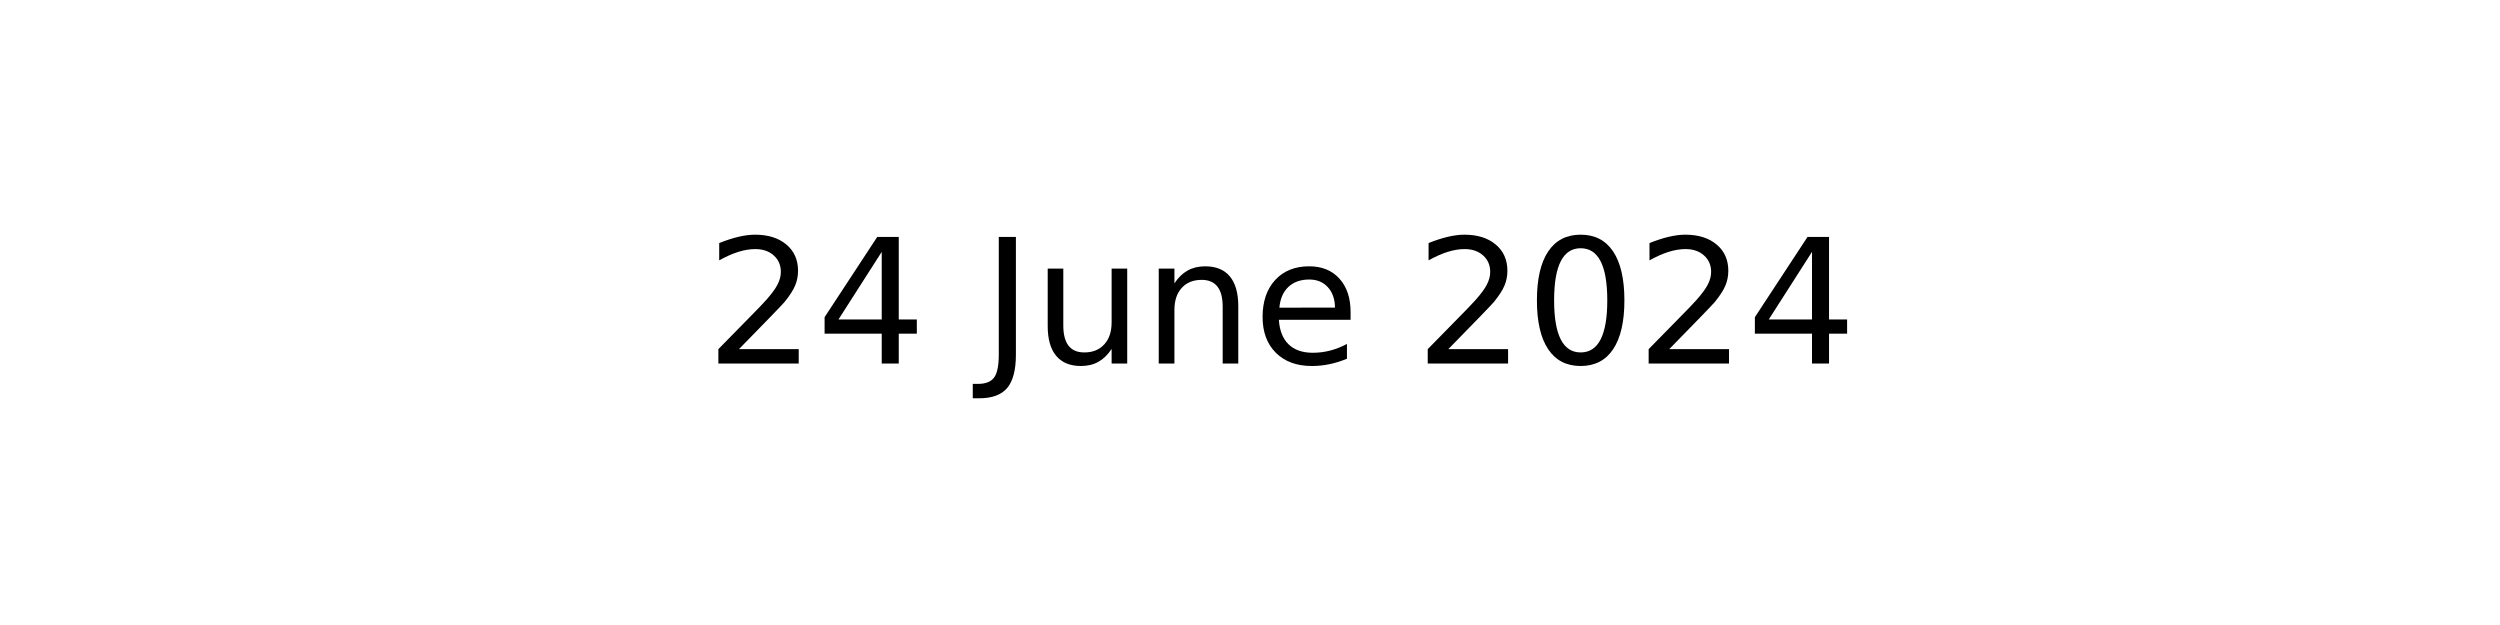
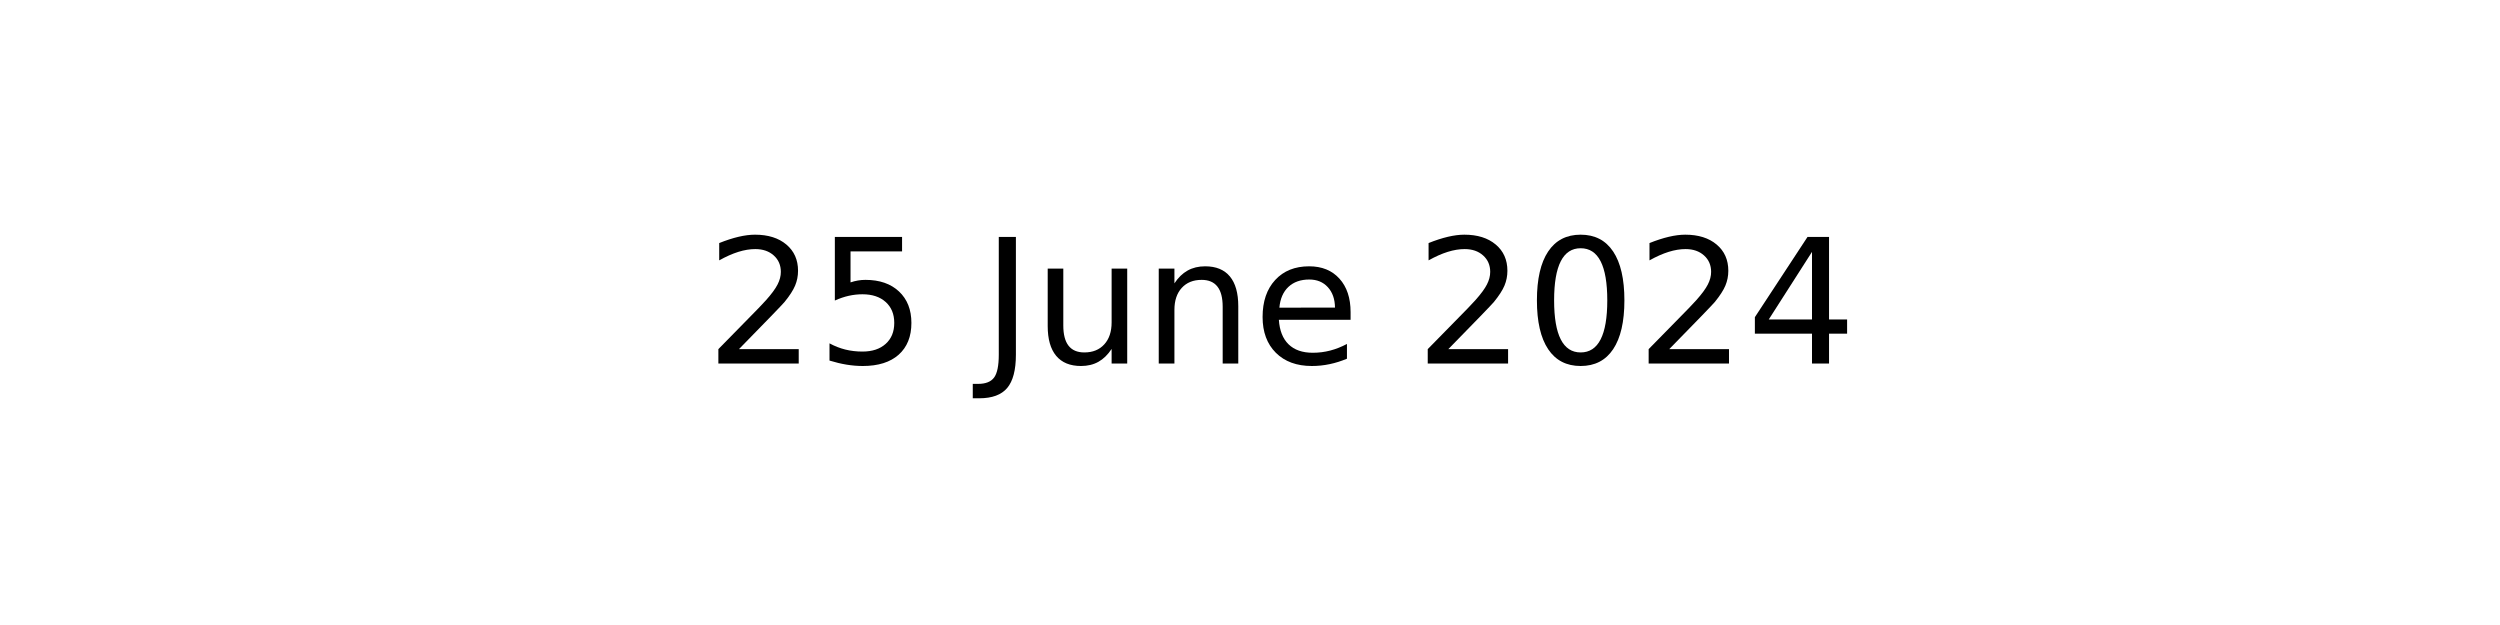
<svg xmlns="http://www.w3.org/2000/svg" xmlns:xlink="http://www.w3.org/1999/xlink" width="144pt" height="36pt" viewBox="0 0 144 36" version="1.1">
  <defs>
    <style type="text/css">*{stroke-linejoin: round; stroke-linecap: butt}</style>
  </defs>
  <g id="figure_1">
    <g id="axes_1">
      <g id="text_1">
        <g transform="translate(40.64531 20.93937) scale(0.1 -0.1)">
          <defs>
            <path id="DejaVuSans-32" d="M 1228 531  L 3431 531  L 3431 0  L 469 0  L 469 531  Q 828 903 1448 1529  Q 2069 2156 2228 2338  Q 2531 2678 2651 2914  Q 2772 3150 2772 3378  Q 2772 3750 2511 3984  Q 2250 4219 1831 4219  Q 1534 4219 1204 4116  Q 875 4013 500 3803  L 500 4441  Q 881 4594 1212 4672  Q 1544 4750 1819 4750  Q 2544 4750 2975 4387  Q 3406 4025 3406 3419  Q 3406 3131 3298 2873  Q 3191 2616 2906 2266  Q 2828 2175 2409 1742  Q 1991 1309 1228 531  z " transform="scale(0.015625)" />
-             <path id="DejaVuSans-34" d="M 2419 4116  L 825 1625  L 2419 1625  L 2419 4116  z M 2253 4666  L 3047 4666  L 3047 1625  L 3713 1625  L 3713 1100  L 3047 1100  L 3047 0  L 2419 0  L 2419 1100  L 313 1100  L 313 1709  L 2253 4666  z " transform="scale(0.015625)" />
+             <path id="DejaVuSans-35" d="M 691 4666  L 3169 4666  L 3169 4134  L 1269 4134  L 1269 2991  Q 1406 3038 1543 3061  Q 1681 3084 1819 3084  Q 2600 3084 3056 2656  Q 3513 2228 3513 1497  Q 3513 744 3044 326  Q 2575 -91 1722 -91  Q 1428 -91 1123 -41  Q 819 9 494 109  L 494 744  Q 775 591 1075 516  Q 1375 441 1709 441  Q 2250 441 2565 725  Q 2881 1009 2881 1497  Q 2881 1984 2565 2268  Q 2250 2553 1709 2553  Q 1456 2553 1204 2497  Q 953 2441 691 2322  L 691 4666  z " transform="scale(0.015625)" />
            <path id="DejaVuSans-20" transform="scale(0.015625)" />
            <path id="DejaVuSans-4a" d="M 628 4666  L 1259 4666  L 1259 325  Q 1259 -519 939 -900  Q 619 -1281 -91 -1281  L -331 -1281  L -331 -750  L -134 -750  Q 284 -750 456 -515  Q 628 -281 628 325  L 628 4666  z " transform="scale(0.015625)" />
            <path id="DejaVuSans-75" d="M 544 1381  L 544 3500  L 1119 3500  L 1119 1403  Q 1119 906 1312 657  Q 1506 409 1894 409  Q 2359 409 2629 706  Q 2900 1003 2900 1516  L 2900 3500  L 3475 3500  L 3475 0  L 2900 0  L 2900 538  Q 2691 219 2414 64  Q 2138 -91 1772 -91  Q 1169 -91 856 284  Q 544 659 544 1381  z M 1991 3584  L 1991 3584  z " transform="scale(0.015625)" />
            <path id="DejaVuSans-6e" d="M 3513 2113  L 3513 0  L 2938 0  L 2938 2094  Q 2938 2591 2744 2837  Q 2550 3084 2163 3084  Q 1697 3084 1428 2787  Q 1159 2491 1159 1978  L 1159 0  L 581 0  L 581 3500  L 1159 3500  L 1159 2956  Q 1366 3272 1645 3428  Q 1925 3584 2291 3584  Q 2894 3584 3203 3211  Q 3513 2838 3513 2113  z " transform="scale(0.015625)" />
            <path id="DejaVuSans-65" d="M 3597 1894  L 3597 1613  L 953 1613  Q 991 1019 1311 708  Q 1631 397 2203 397  Q 2534 397 2845 478  Q 3156 559 3463 722  L 3463 178  Q 3153 47 2828 -22  Q 2503 -91 2169 -91  Q 1331 -91 842 396  Q 353 884 353 1716  Q 353 2575 817 3079  Q 1281 3584 2069 3584  Q 2775 3584 3186 3129  Q 3597 2675 3597 1894  z M 3022 2063  Q 3016 2534 2758 2815  Q 2500 3097 2075 3097  Q 1594 3097 1305 2825  Q 1016 2553 972 2059  L 3022 2063  z " transform="scale(0.015625)" />
            <path id="DejaVuSans-30" d="M 2034 4250  Q 1547 4250 1301 3770  Q 1056 3291 1056 2328  Q 1056 1369 1301 889  Q 1547 409 2034 409  Q 2525 409 2770 889  Q 3016 1369 3016 2328  Q 3016 3291 2770 3770  Q 2525 4250 2034 4250  z M 2034 4750  Q 2819 4750 3233 4129  Q 3647 3509 3647 2328  Q 3647 1150 3233 529  Q 2819 -91 2034 -91  Q 1250 -91 836 529  Q 422 1150 422 2328  Q 422 3509 836 4129  Q 1250 4750 2034 4750  z " transform="scale(0.015625)" />
+             <path id="DejaVuSans-34" d="M 2419 4116  L 825 1625  L 2419 1625  L 2419 4116  z M 2253 4666  L 3047 4666  L 3047 1625  L 3713 1625  L 3713 1100  L 3047 1100  L 3047 0  L 2419 0  L 2419 1100  L 313 1100  L 313 1709  L 2253 4666  z " transform="scale(0.015625)" />
          </defs>
          <use xlink:href="#DejaVuSans-32" />
-           <use xlink:href="#DejaVuSans-34" x="63.623" />
+           <use xlink:href="#DejaVuSans-35" x="63.623" />
          <use xlink:href="#DejaVuSans-20" x="127.246" />
          <use xlink:href="#DejaVuSans-4a" x="159.033" />
          <use xlink:href="#DejaVuSans-75" x="188.525" />
          <use xlink:href="#DejaVuSans-6e" x="251.904" />
          <use xlink:href="#DejaVuSans-65" x="315.283" />
          <use xlink:href="#DejaVuSans-20" x="376.807" />
          <use xlink:href="#DejaVuSans-32" x="408.594" />
          <use xlink:href="#DejaVuSans-30" x="472.217" />
          <use xlink:href="#DejaVuSans-32" x="535.84" />
          <use xlink:href="#DejaVuSans-34" x="599.463" />
        </g>
      </g>
    </g>
  </g>
</svg>
